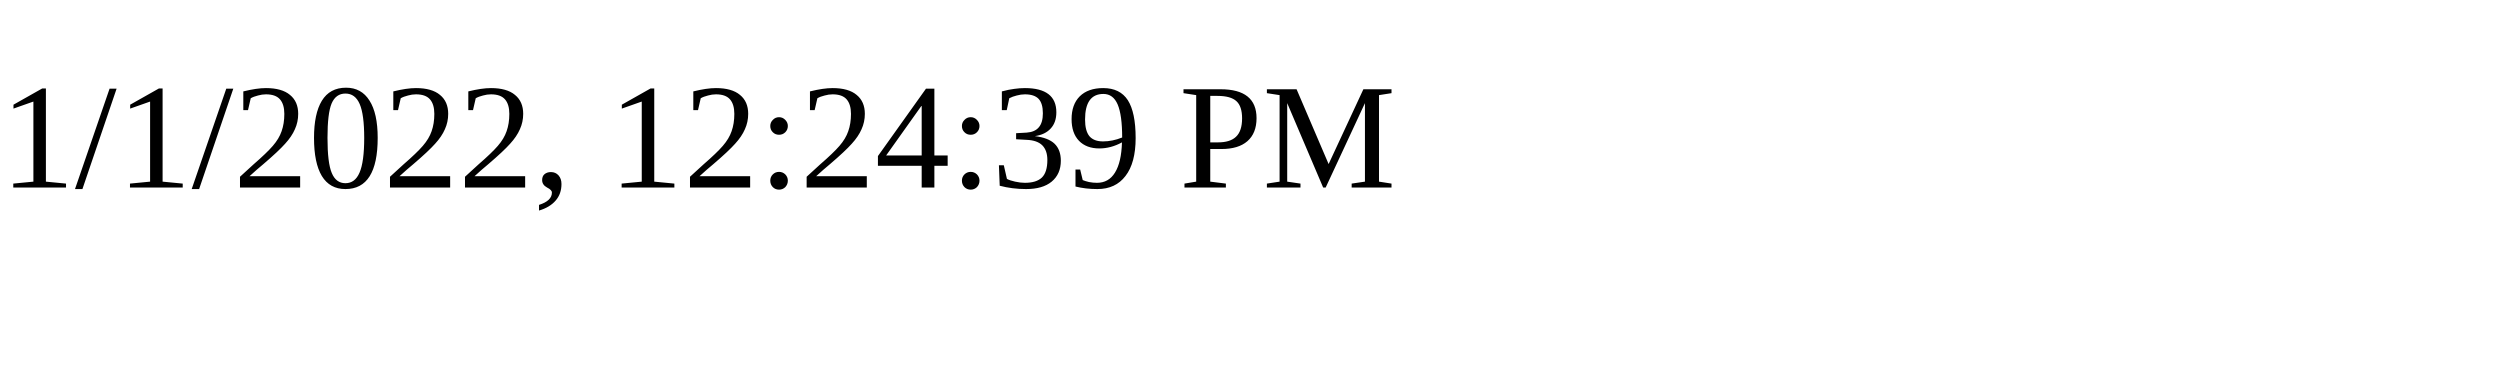
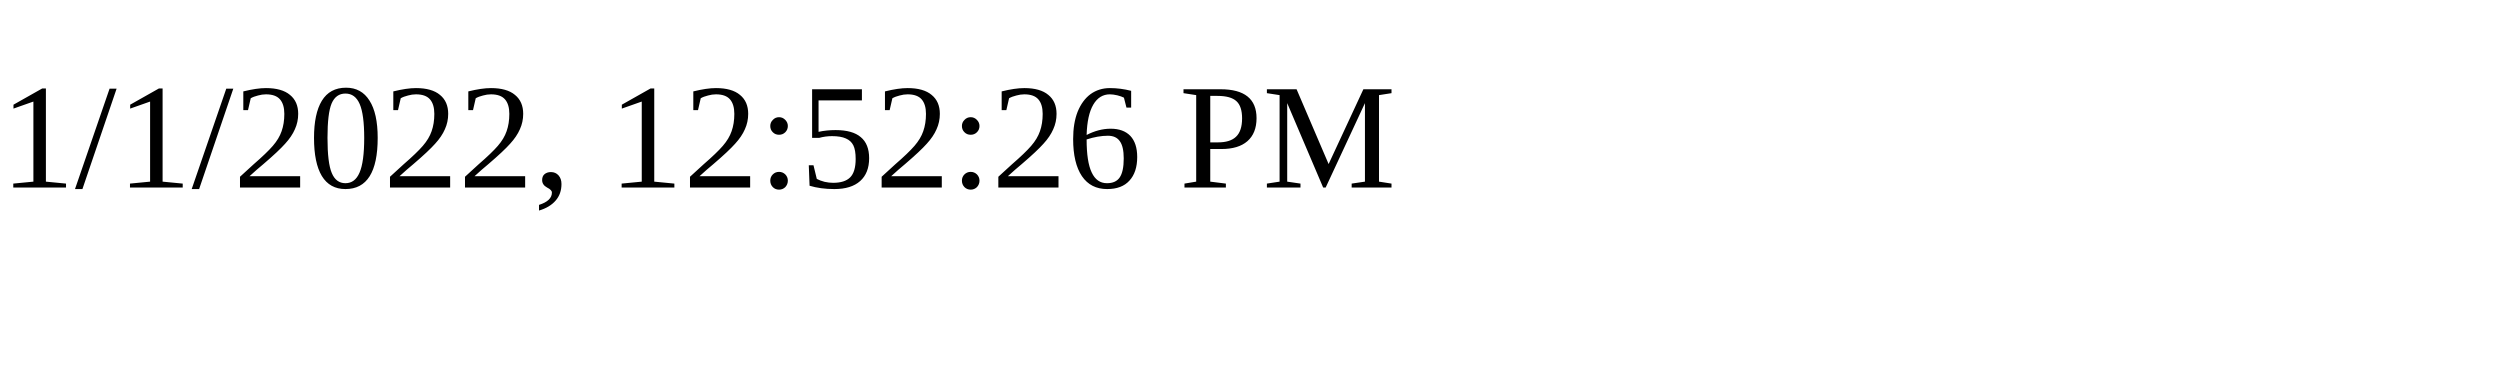
<svg xmlns="http://www.w3.org/2000/svg" height="30" width="200">
-   <text x="0" y="15">1/1/2022, 12:24:39 PM</text>
+   <text x="0" y="15">1/1/2022, 12:52:26 PM</text>
</svg>
